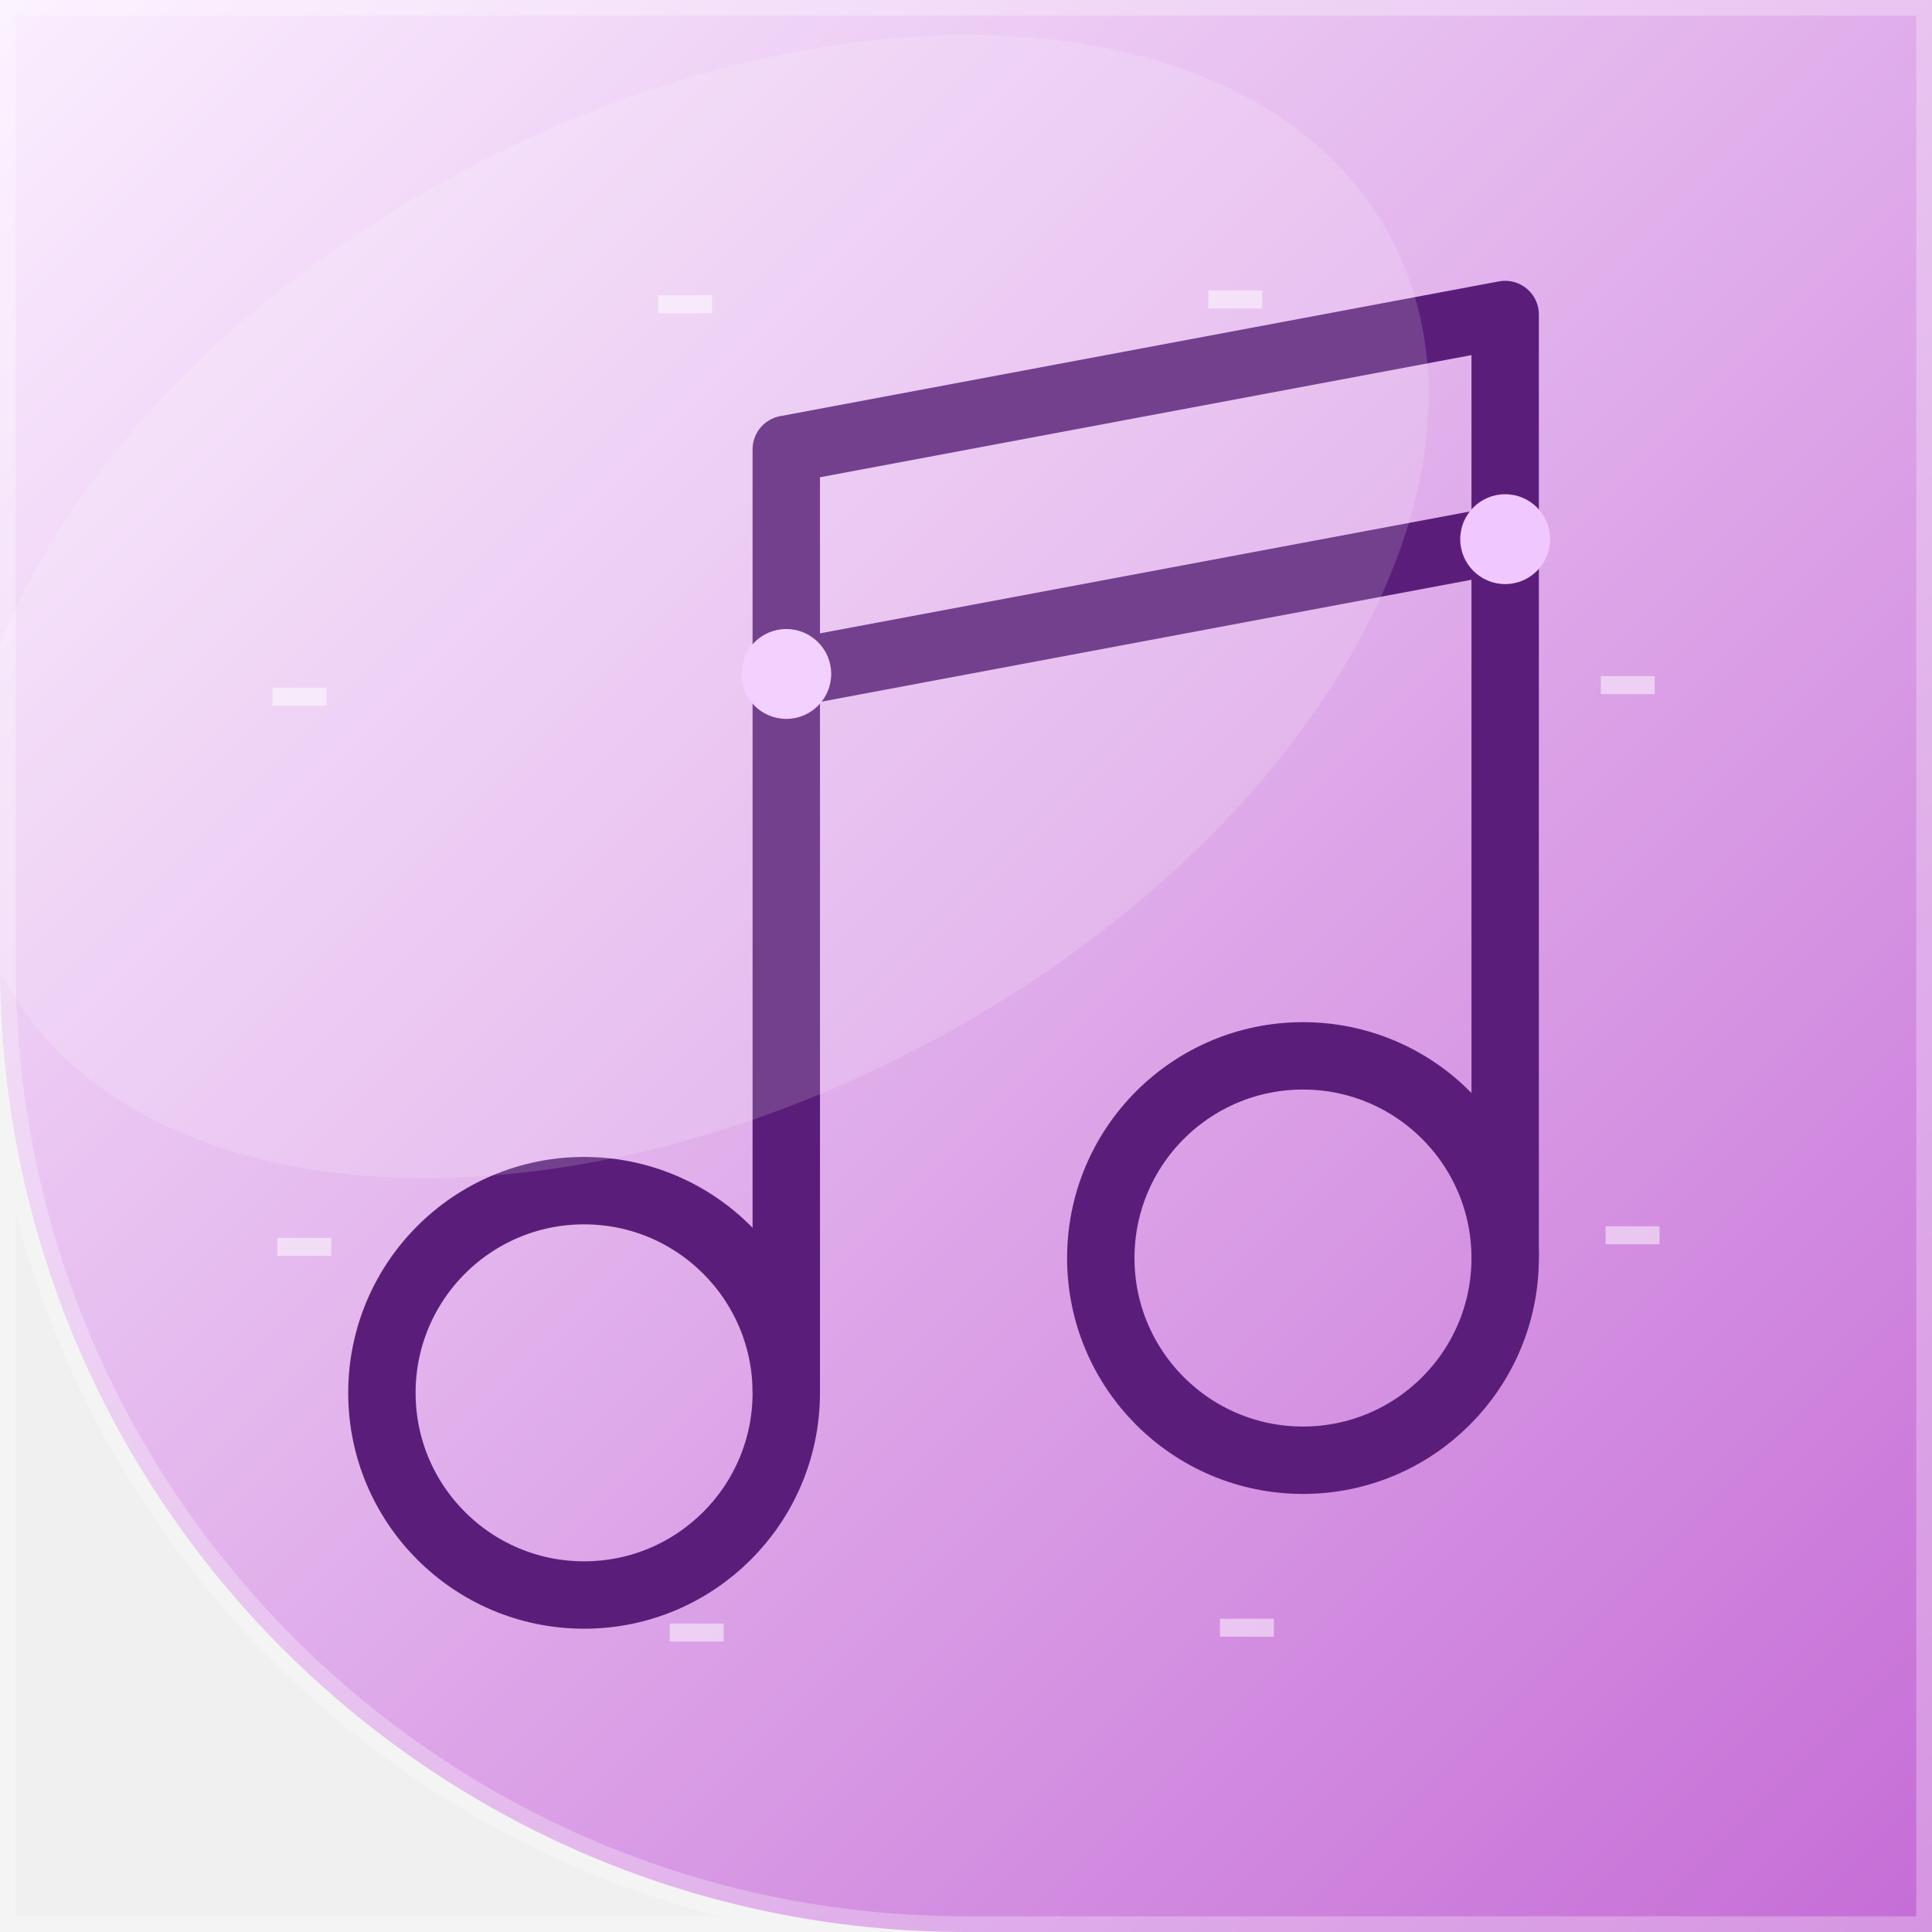
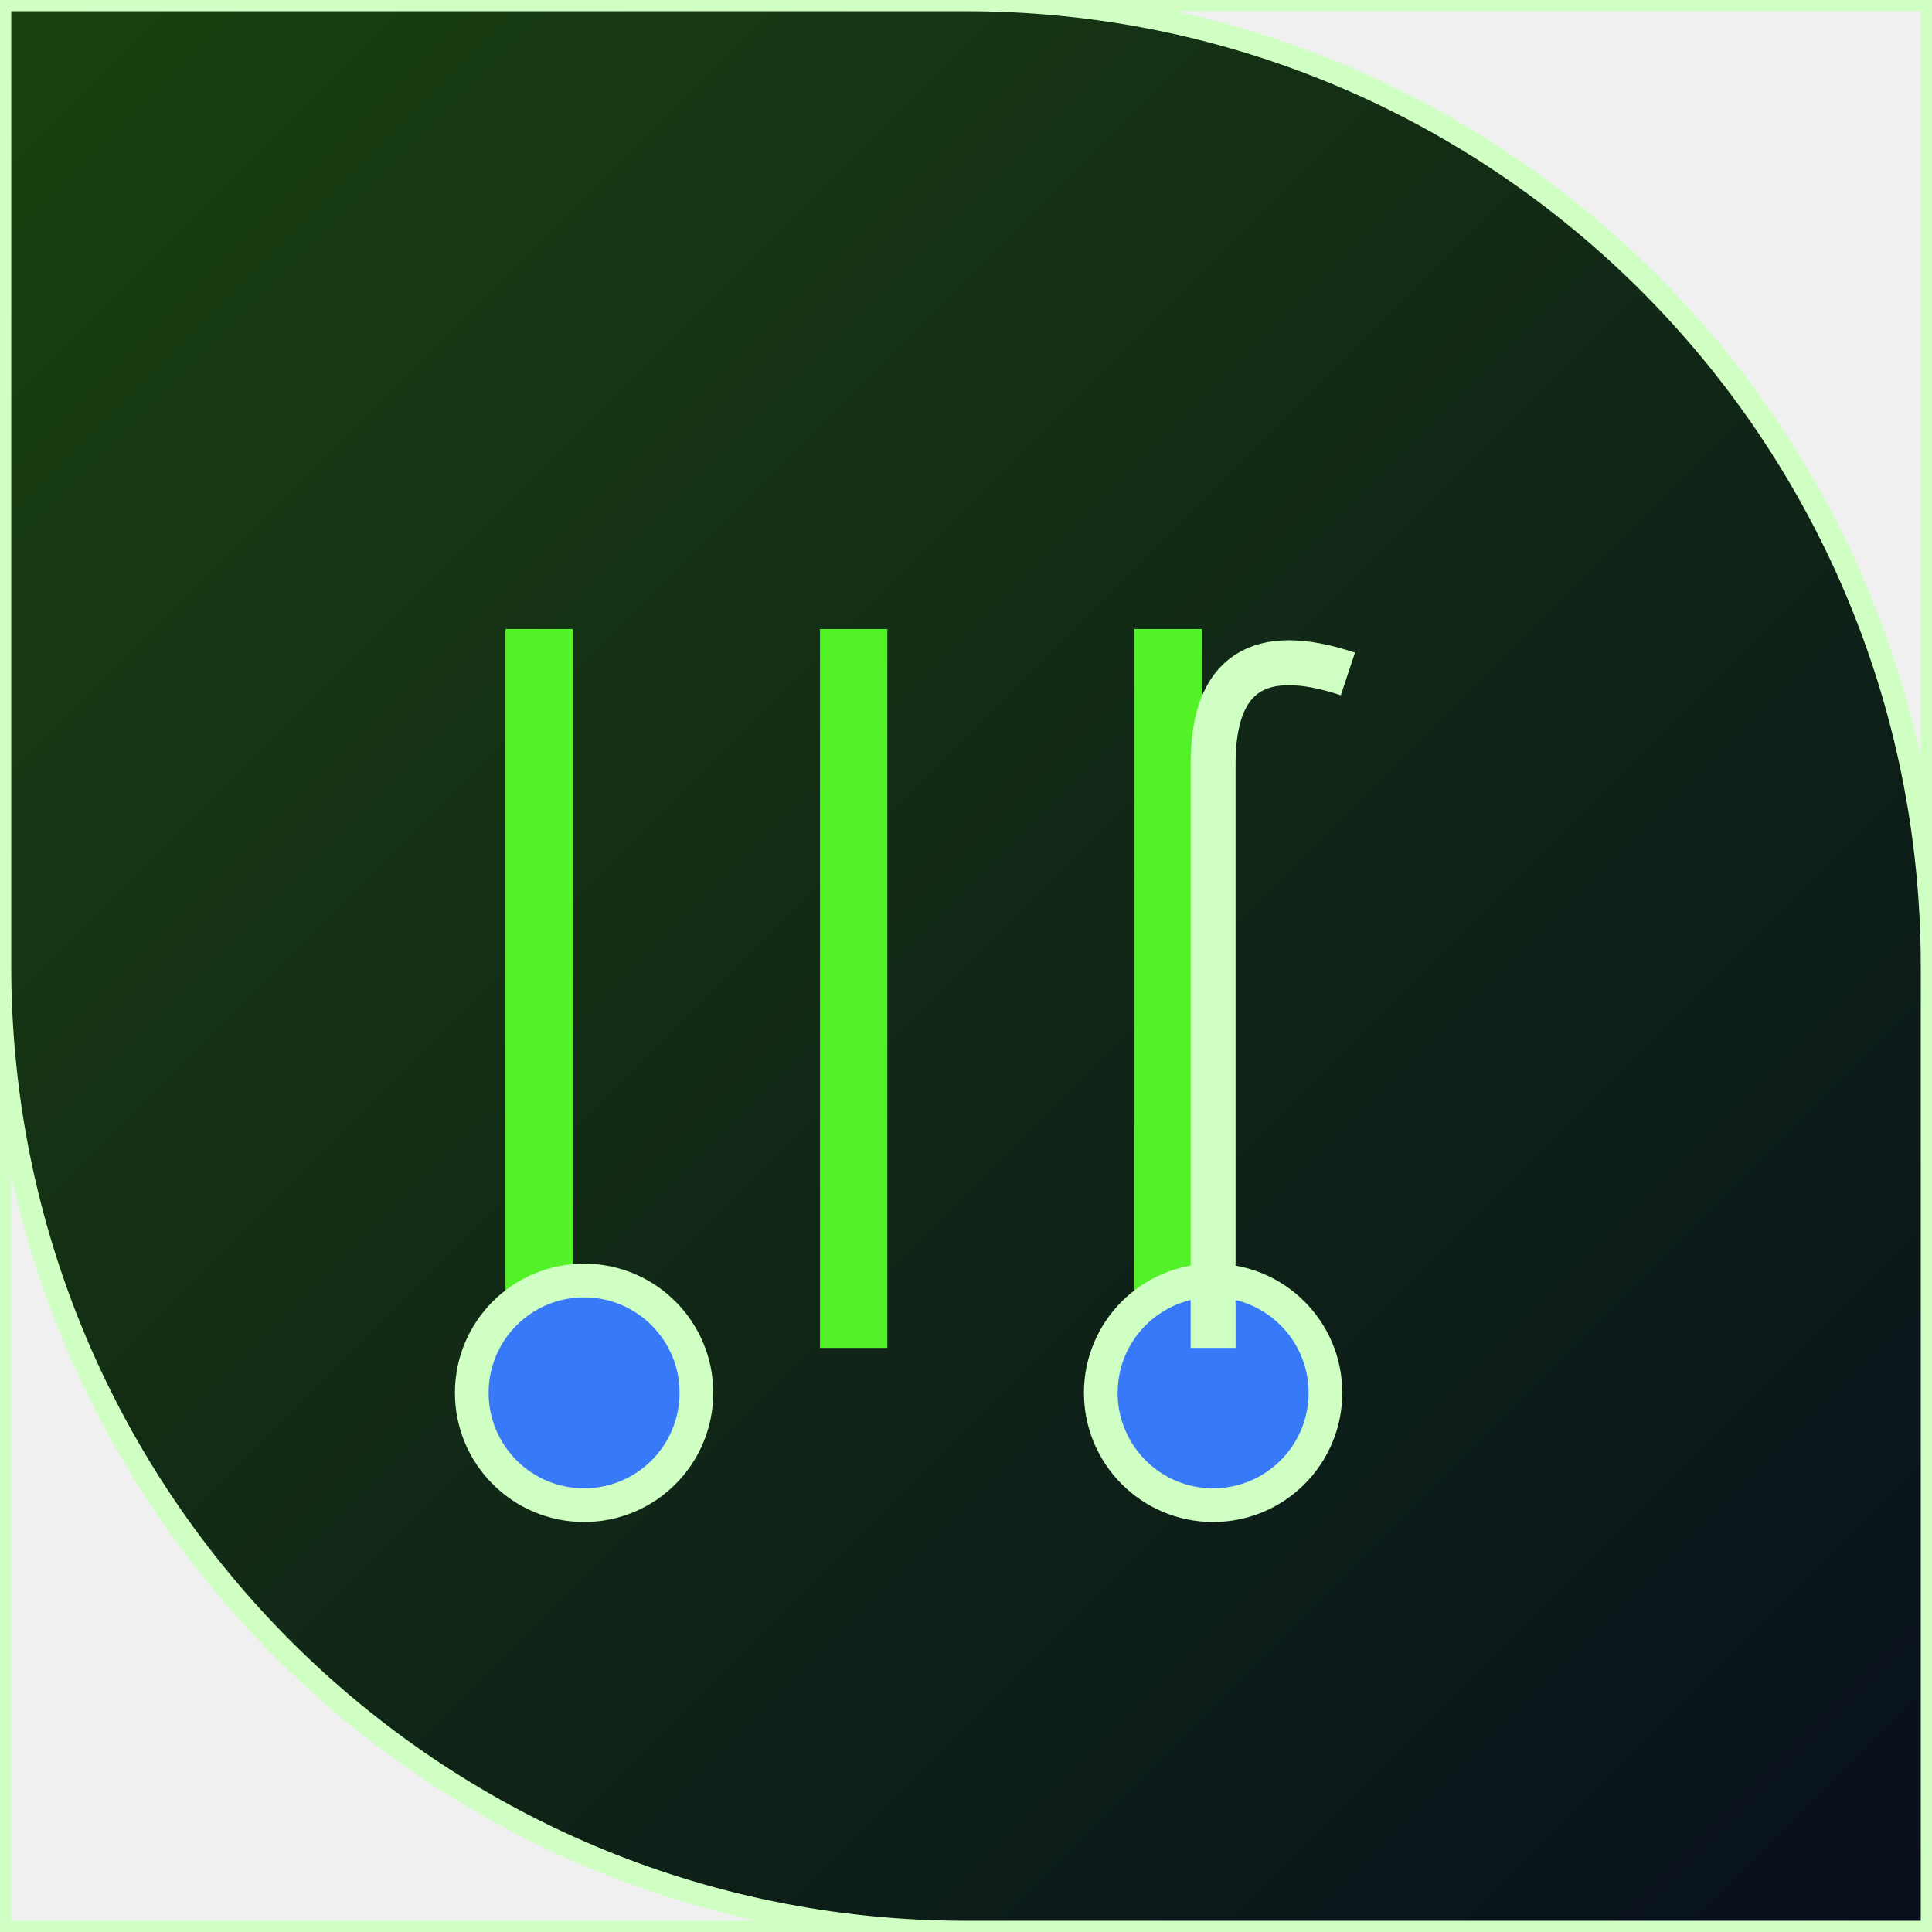
<svg xmlns="http://www.w3.org/2000/svg" width="86" height="86" viewBox="0 0 86 86">
  <defs>
    <linearGradient id="g" x1="0" y1="0" x2="1" y2="1">
-       <stop offset="0" stop-color="#FBEFFF" />
-       <stop offset="1" stop-color="#C56CD6" />
+       <stop offset="0%" stop-color="#1a4210" />
+       <stop offset="100%" stop-color="#080f1c" />
    </linearGradient>
-   </defs>
-   <defs>
-     <clipPath id="c">
-       <path d="M 0 0 L 86.0 0 L 86.0 86.0 L 0 86.0 Z M 43 86 A 43.0 43.0 0 0 1 0.0 43.0 L 0 86 Z" />
+     <clipPath id="shp">
+       <path d="M 0 0 L 86.0 0 L 86.0 86.0 L 0 86.0 Z M 43 0 A 43.0 43.0 0 0 1 86.0 43.0 L 86 0 Z M 43 86 A 43.0 43.0 0 0 1 0.0 43.0 L 0 86 Z" fill-rule="evenodd" />
    </clipPath>
  </defs>
-   <g clip-path="url(#c)">
-     <rect width="86" height="86" fill="url(#g)" />
-     <path d="M71.47 54.987 L73.87 54.987" stroke="#FFFFFF" stroke-width="0.8" opacity="0.5" />
-     <path d="M54.303 72.456 L56.703 72.456" stroke="#FFFFFF" stroke-width="0.8" opacity="0.5" />
-     <path d="M29.813 72.67 L32.213 72.67" stroke="#FFFFFF" stroke-width="0.8" opacity="0.5" />
-     <path d="M12.344 55.503 L14.744 55.503" stroke="#FFFFFF" stroke-width="0.8" opacity="0.5" />
-     <path d="M12.13 31.013 L14.53 31.013" stroke="#FFFFFF" stroke-width="0.8" opacity="0.5" />
-     <path d="M29.297 13.544 L31.697 13.544" stroke="#FFFFFF" stroke-width="0.8" opacity="0.5" />
-     <path d="M53.787 13.33 L56.187 13.33" stroke="#FFFFFF" stroke-width="0.8" opacity="0.5" />
-     <path d="M71.256 30.497 L73.656 30.497" stroke="#FFFFFF" stroke-width="0.8" opacity="0.5" />
-     <g transform="rotate(0 43 43)">
-       <circle cx="26" cy="62" r="9" fill="none" stroke="#5A1E7A" stroke-width="3" />
-       <circle cx="58" cy="56" r="9" fill="none" stroke="#5A1E7A" stroke-width="3" />
-       <path d="M35 62 L35 20 L67 14 L67 56 M35 30 L67 24" fill="none" stroke="#5A1E7A" stroke-width="3" stroke-linejoin="round" />
-       <circle cx="35" cy="30" r="2" fill="#F0C8FF" />
-       <circle cx="67" cy="24" r="2" fill="#F0C8FF" />
-     </g>
-     <ellipse cx="31" cy="27" rx="35" ry="22" fill="#FFFFFF" opacity="0.15" transform="rotate(-28 31 27)" />
+   <g clip-path="url(#shp)">
+     <rect x="0" y="0" width="86" height="86" fill="url(#g)" />
+     <line x1="24" y1="28" x2="24" y2="60" stroke="#53f127" stroke-width="3" />
+     <line x1="38" y1="28" x2="38" y2="60" stroke="#53f127" stroke-width="3" />
+     <line x1="52" y1="28" x2="52" y2="60" stroke="#53f127" stroke-width="3" />
+     <circle cx="26" cy="62" r="5" fill="#3879fa" stroke="#cfffc2" stroke-width="1.5" />
+     <circle cx="54" cy="62" r="5" fill="#3879fa" stroke="#cfffc2" stroke-width="1.5" />
+     <path d="M 54 60 L 54 34 Q 54 28 60 30" fill="none" stroke="#cfffc2" stroke-width="2" />
  </g>
-   <path d="M 0 0 L 86.0 0 L 86.0 86.0 L 0 86.0 Z M 43 86 A 43.0 43.0 0 0 1 0.0 43.0 L 0 86 Z" fill="none" stroke="rgba(255,255,255,0.28)" stroke-width="1.4" />
+   <path d="M 0 0 L 86.0 0 L 86.0 86.0 L 0 86.0 Z M 43 0 A 43.0 43.0 0 0 1 86.0 43.0 L 86 0 Z M 43 86 A 43.0 43.0 0 0 1 0.0 43.0 L 0 86 Z" fill="none" stroke="#cfffc2" stroke-width="1" fill-rule="evenodd" />
</svg>
